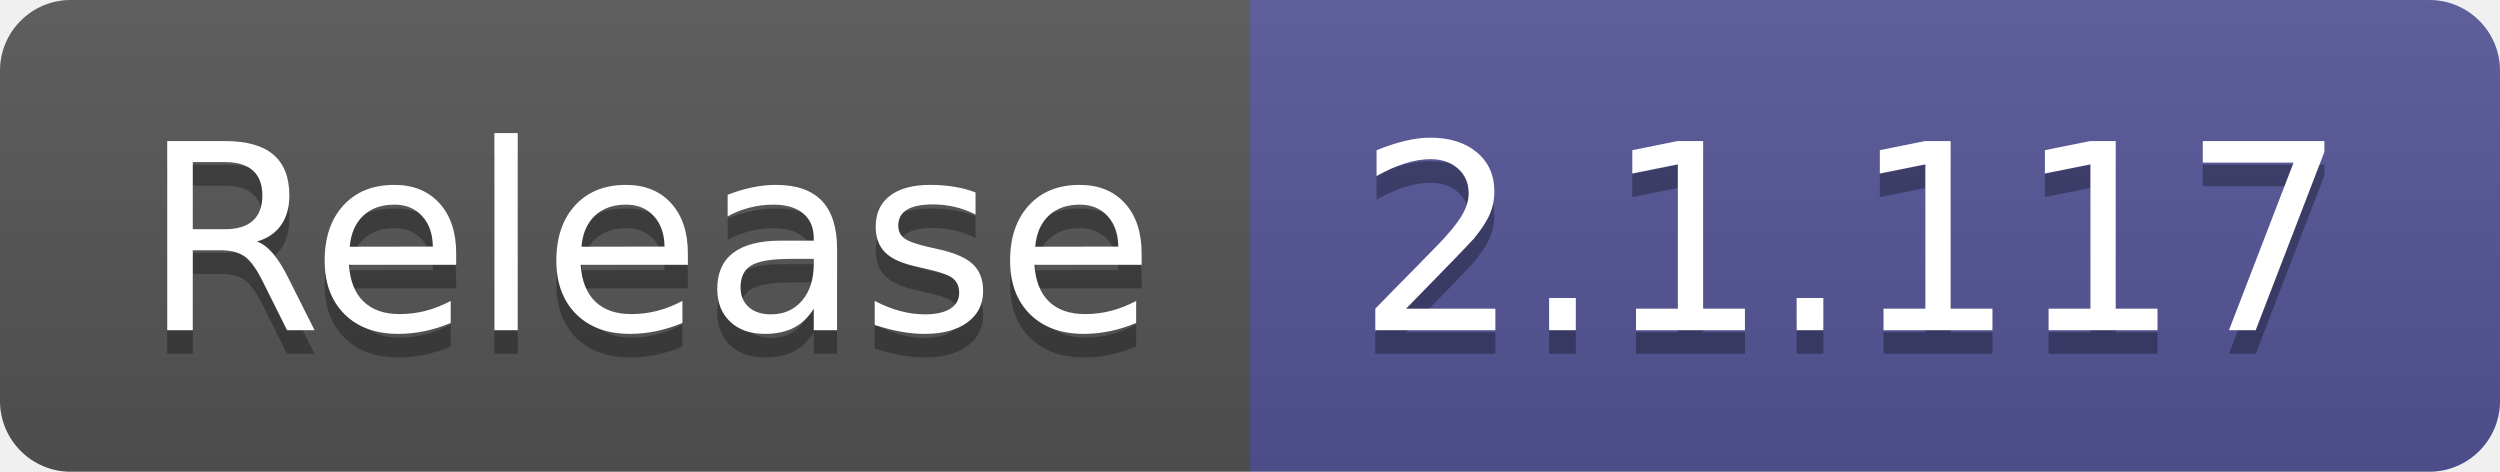
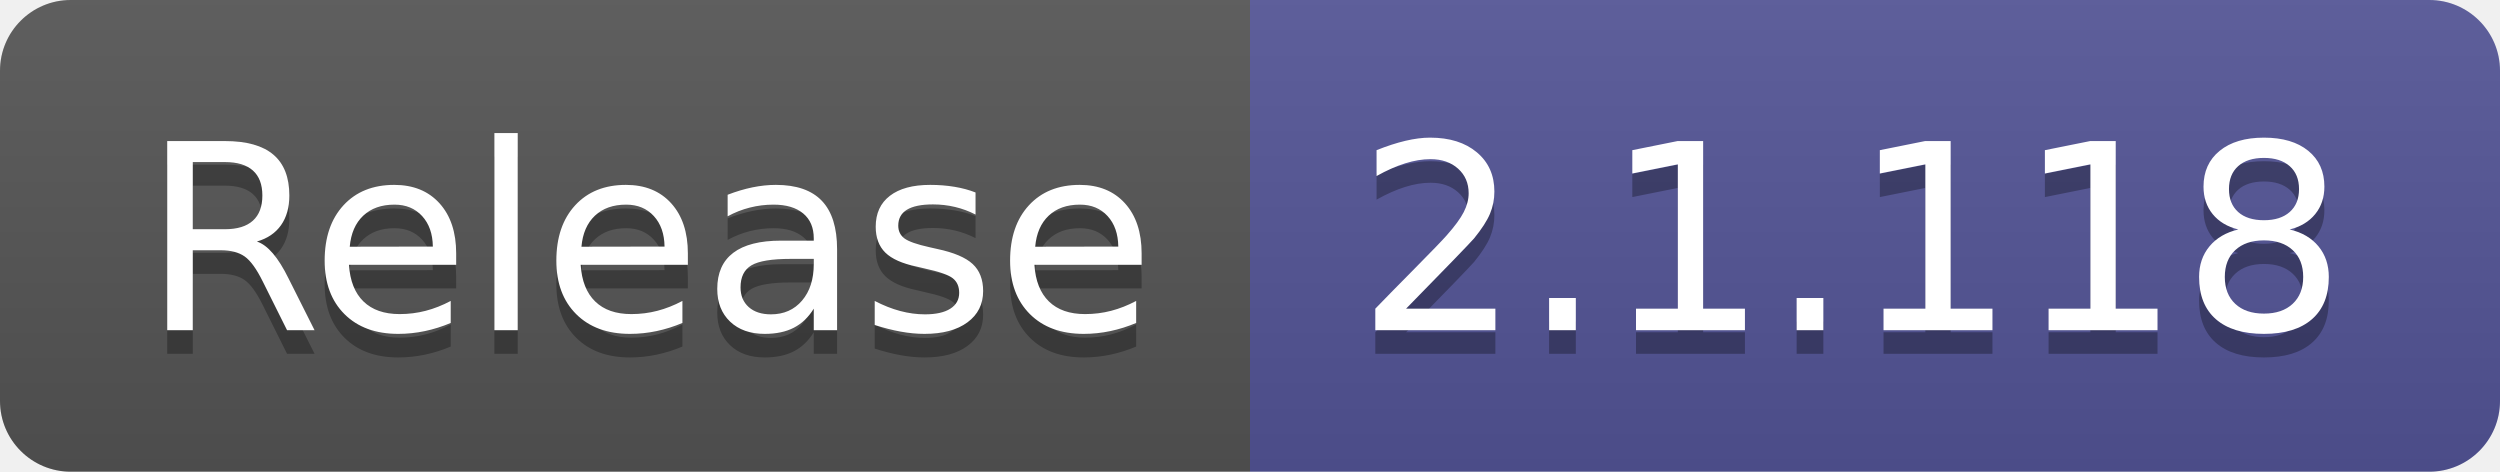
- <svg xmlns="http://www.w3.org/2000/svg" width="106" height="20" role="img" aria-label="Release: 2.1.117">
+ <svg xmlns="http://www.w3.org/2000/svg" width="106" height="20" role="img" aria-label="Release: 2.1.118">
  <linearGradient id="s" x2="0" y2="100%">
    <stop offset="0" stop-color="#bbb" stop-opacity=".1" />
    <stop offset="1" stop-opacity=".1" />
  </linearGradient>
  <clipPath id="r">
    <rect width="106" height="20" rx="3" fill="#fff" />
  </clipPath>
  <g clip-path="url(#r)">
    <rect width="53" height="20" fill="#555" />
    <rect x="53" width="53" height="20" fill="#535597" />
    <rect width="106" height="20" fill="url(#s)" />
  </g>
  <g fill="#fff" text-anchor="middle" font-family="Verdana,Geneva,DejaVu Sans,sans-serif" text-rendering="geometricPrecision" font-size="110">
    <text aria-hidden="true" x="275" y="150" fill="#010101" fill-opacity=".3" transform="scale(.1)" textLength="430">Release</text>
    <text x="275" y="140" transform="scale(.1)" fill="#fff" textLength="430">Release</text>
-     <text aria-hidden="true" x="785" y="150" fill="#010101" fill-opacity=".3" transform="scale(.1)" textLength="430">2.1.117</text>
-     <text x="785" y="140" transform="scale(.1)" fill="#fff" textLength="430">2.1.117</text>
+     <text aria-hidden="true" x="785" y="150" fill="#010101" fill-opacity=".3" transform="scale(.1)" textLength="430">2.1.118</text>
+     <text x="785" y="140" transform="scale(.1)" fill="#fff" textLength="430">2.1.118</text>
  </g>
</svg>
